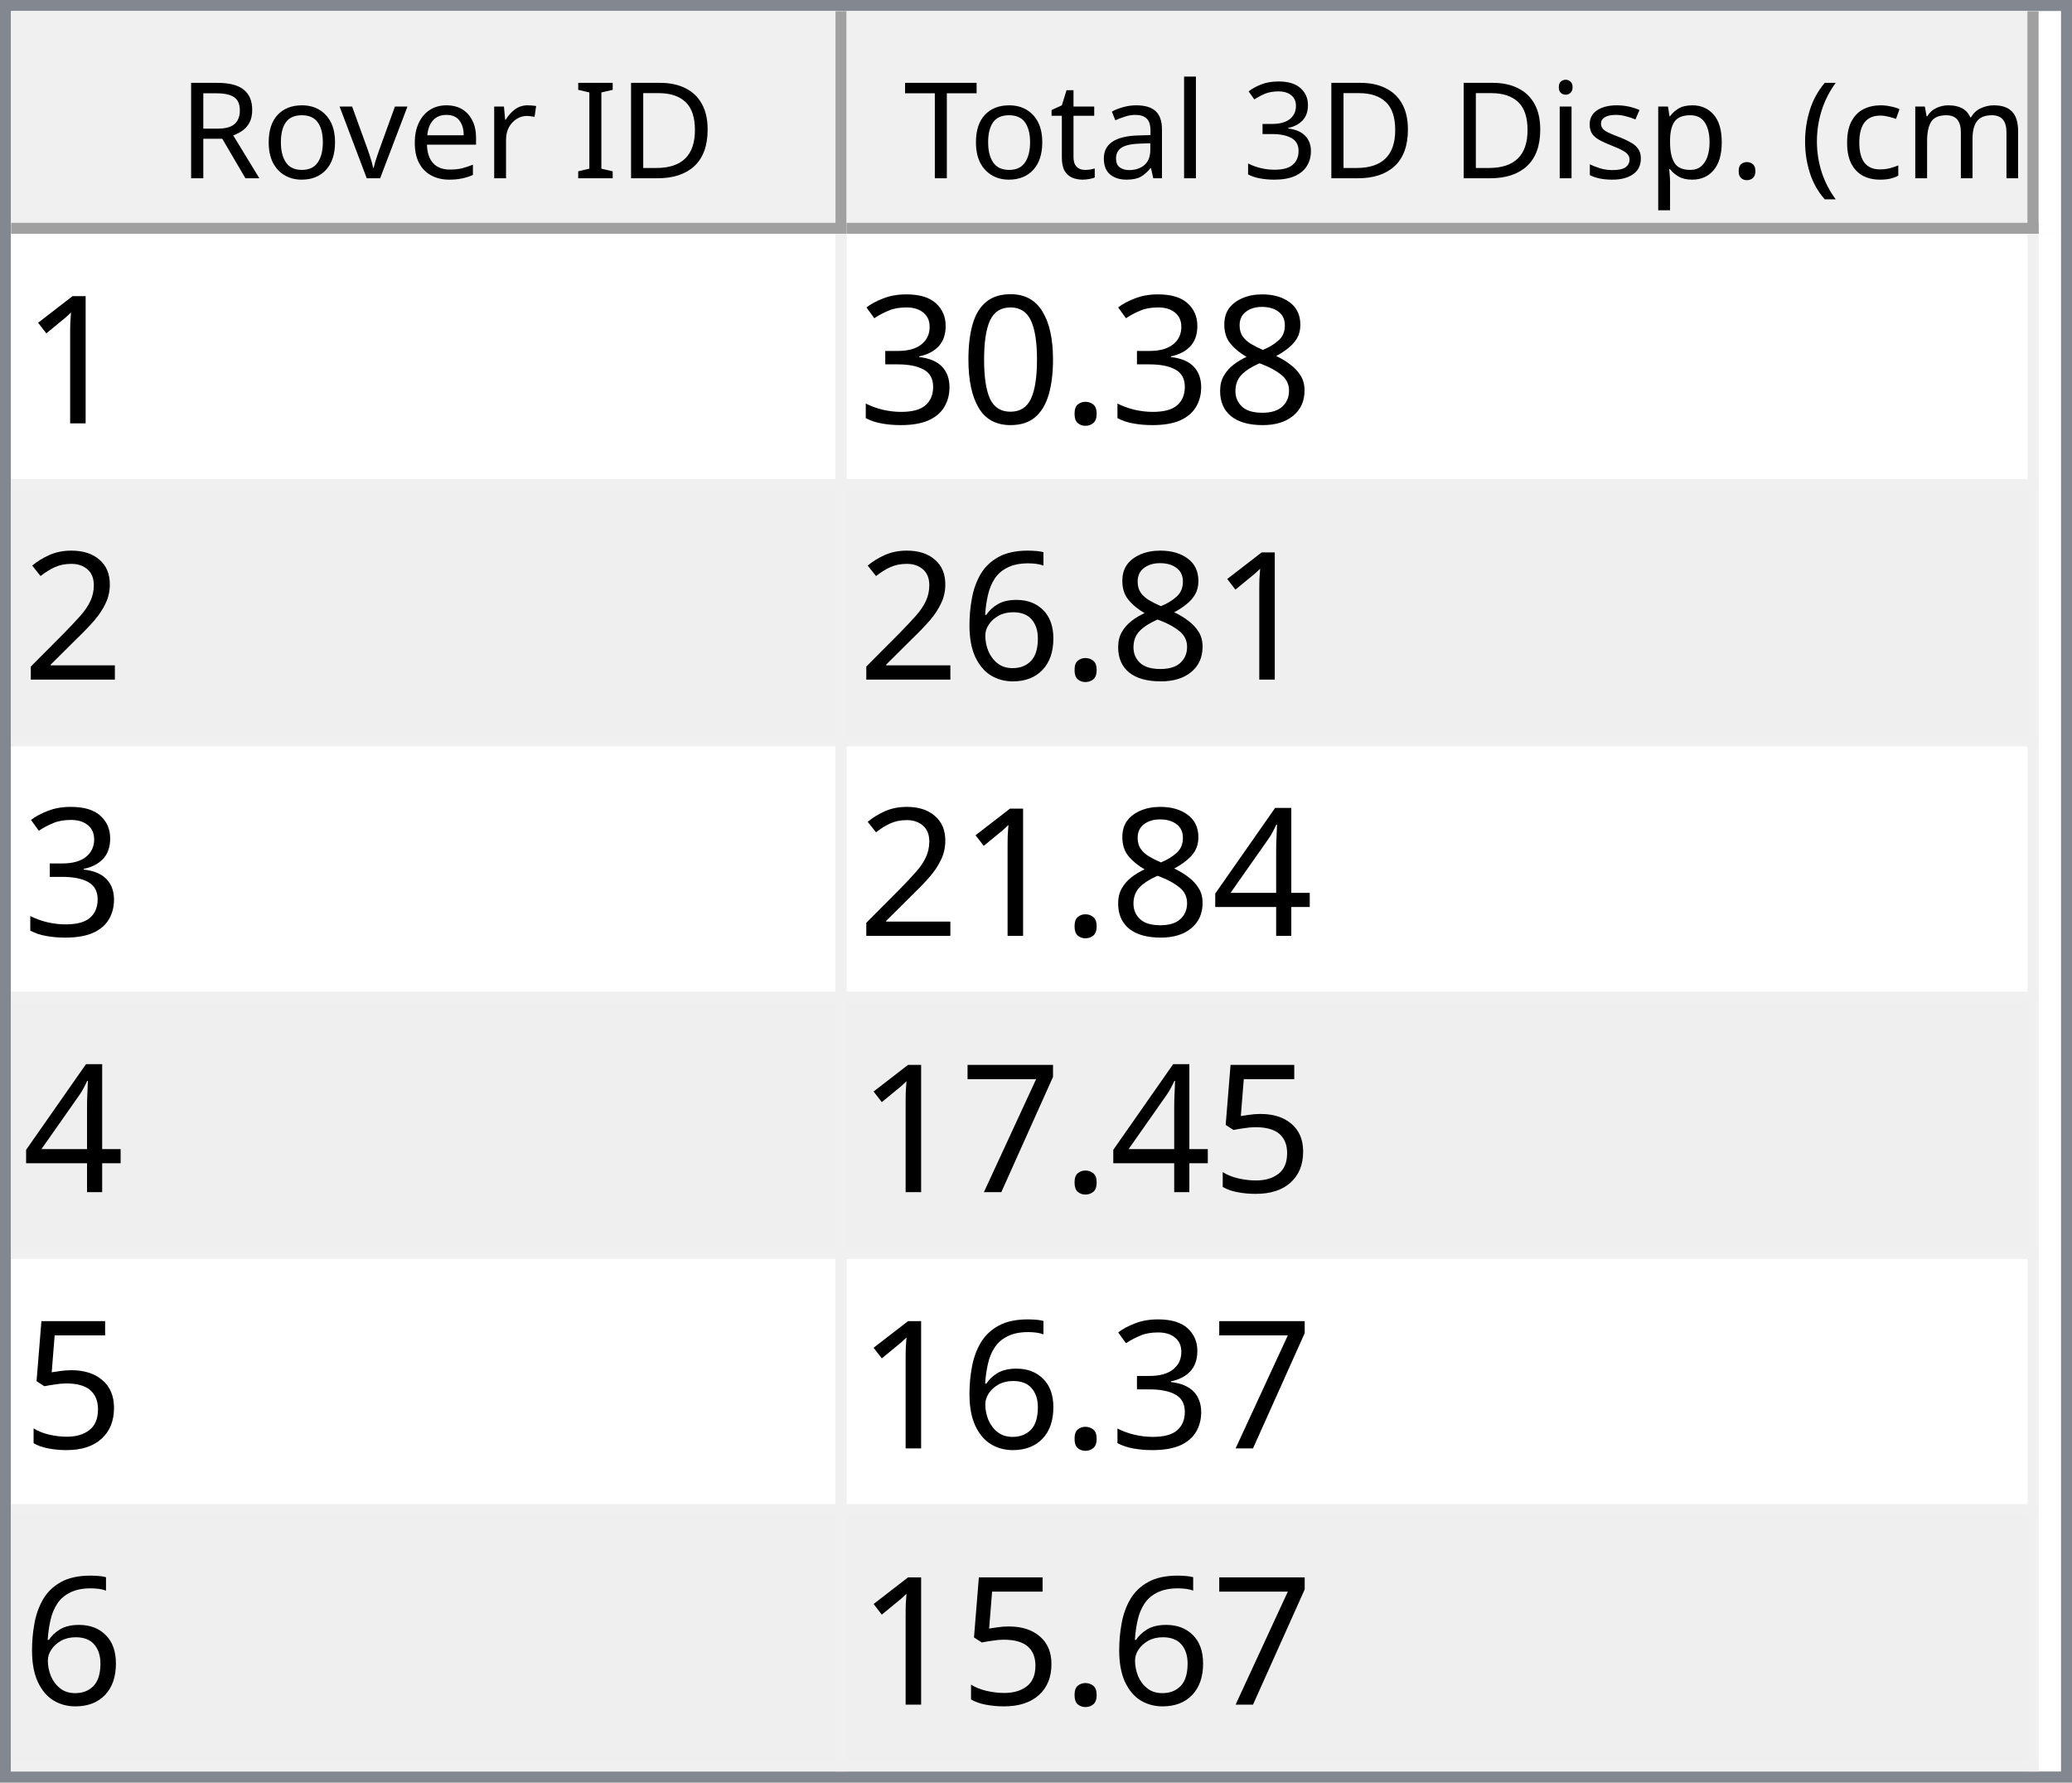
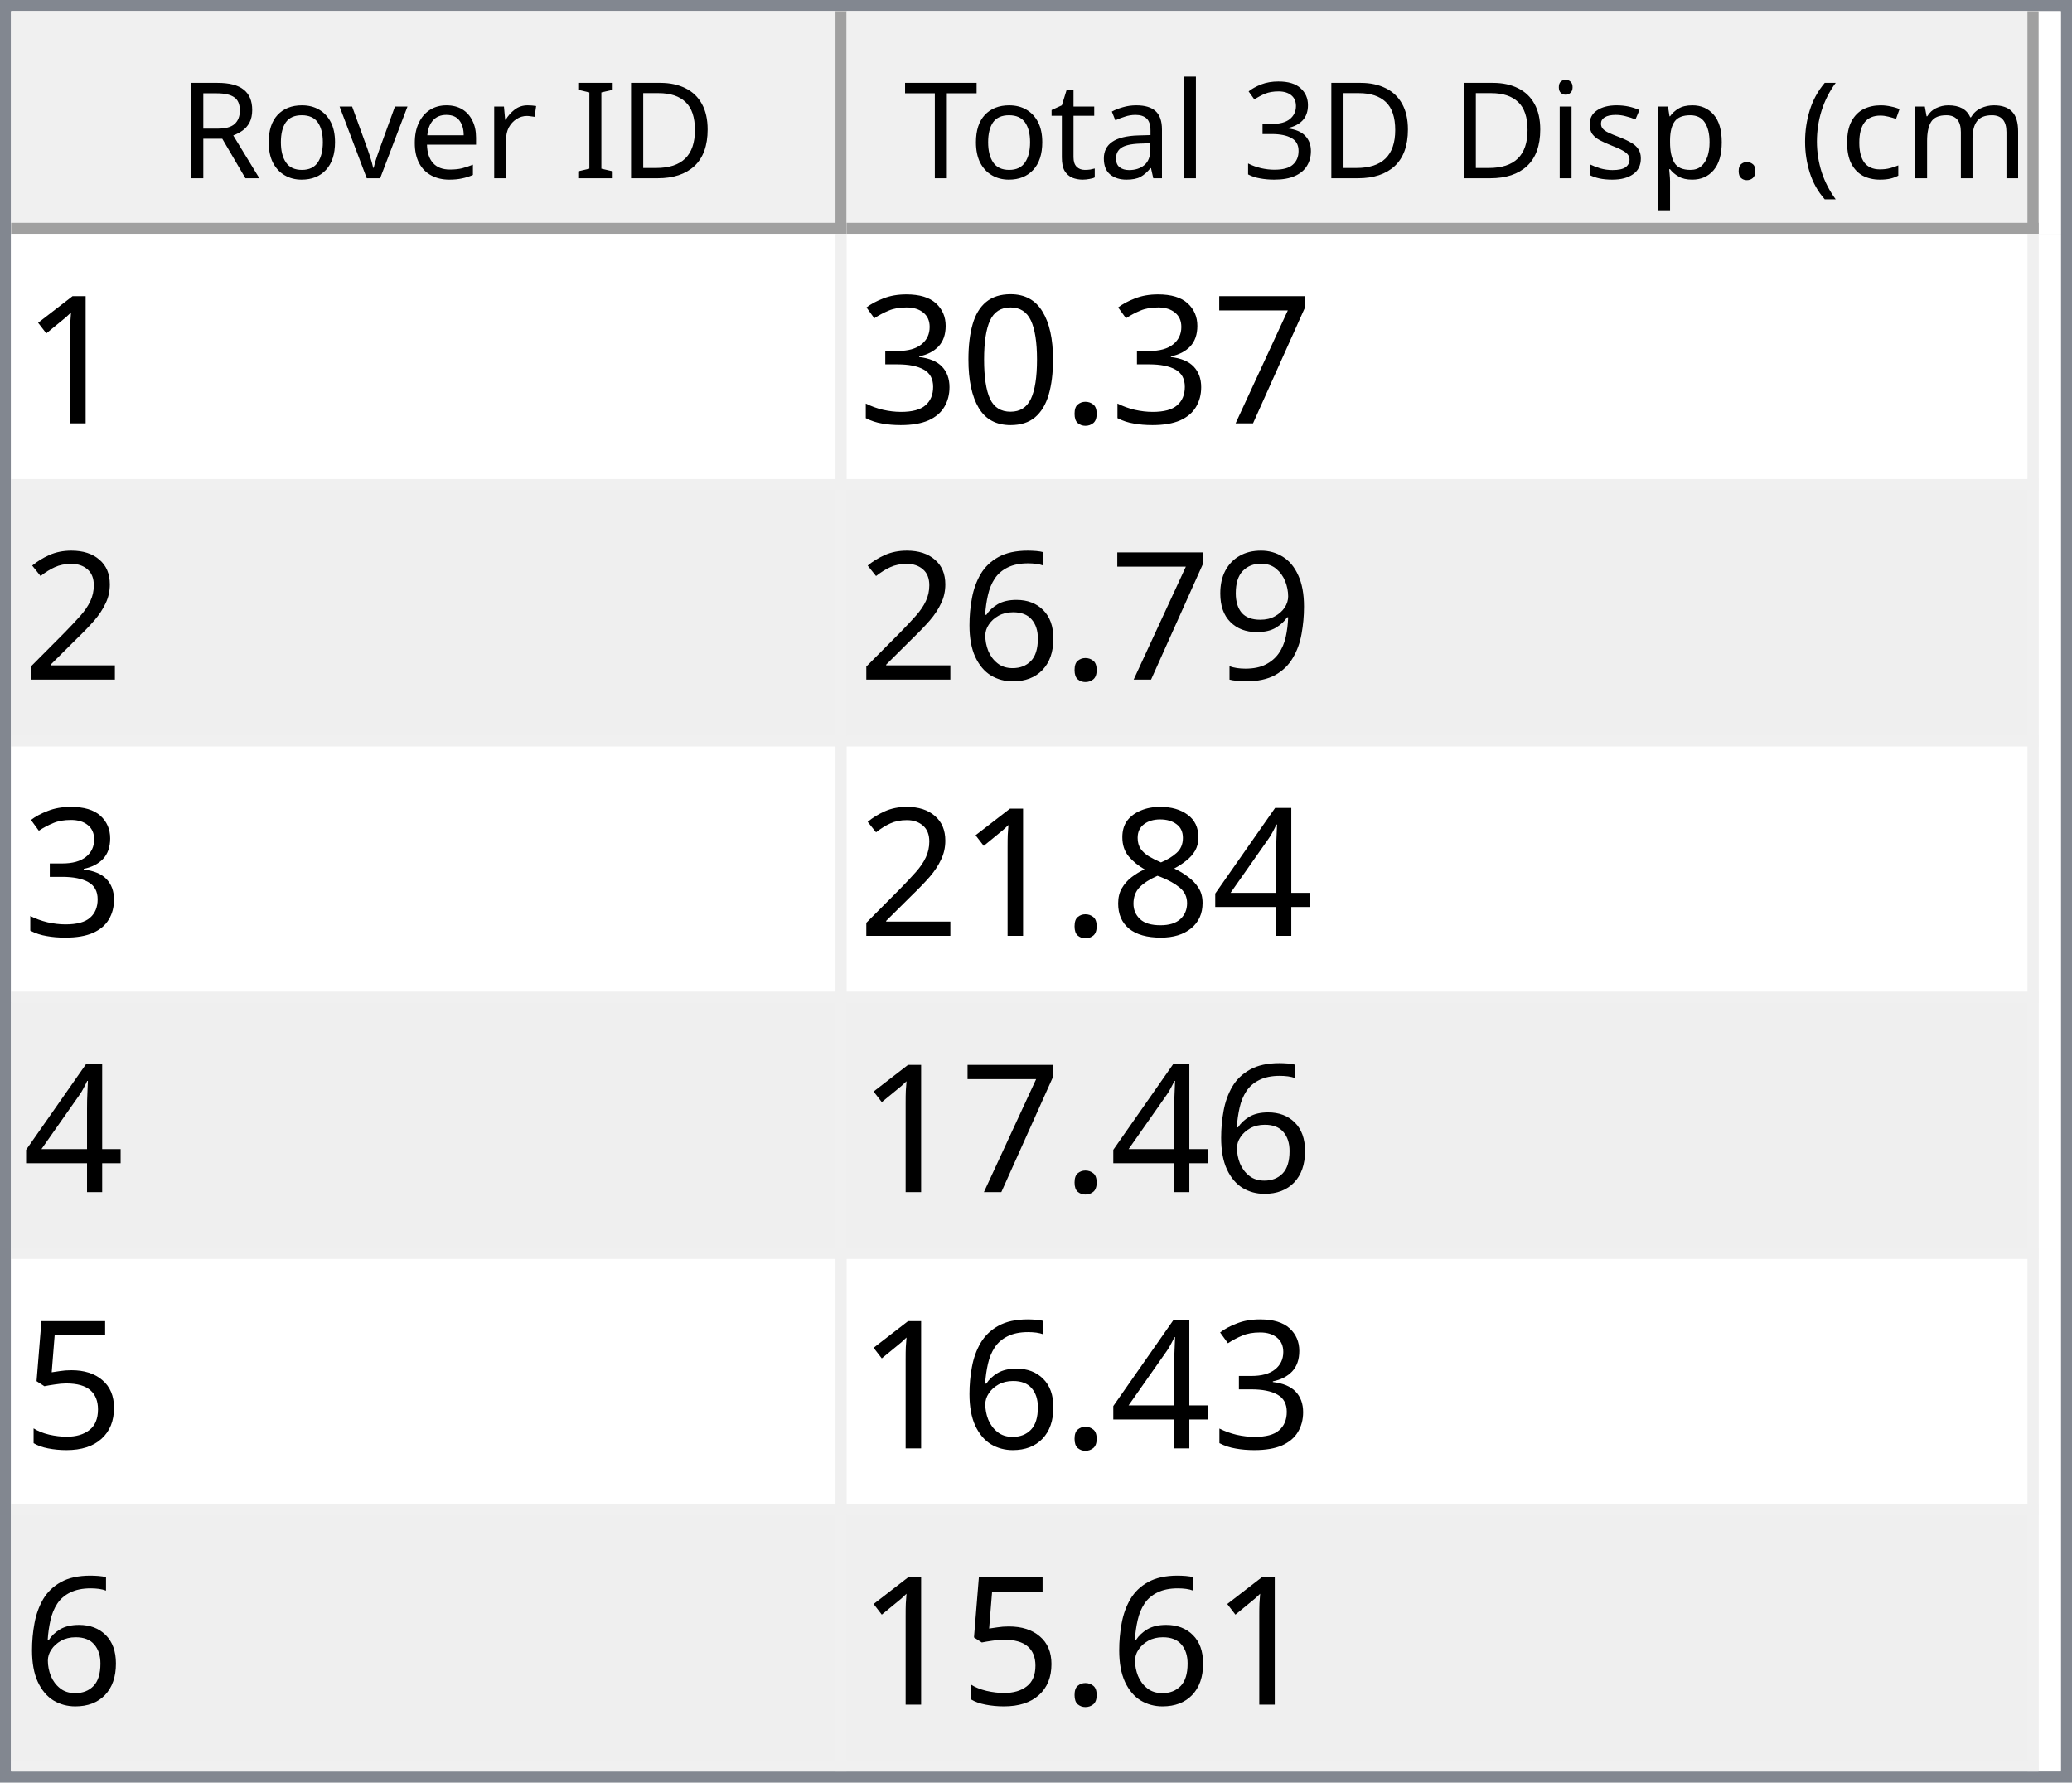
<svg xmlns="http://www.w3.org/2000/svg" style="fill-opacity:1; color-rendering:auto; color-interpolation:auto; text-rendering:auto; stroke:black; stroke-linecap:square; stroke-miterlimit:10; shape-rendering:auto; stroke-opacity:1; fill:black; stroke-dasharray:none; font-weight:normal; stroke-width:1; font-family:'Dialog'; font-style:normal; stroke-linejoin:miter; font-size:12px; stroke-dashoffset:0; image-rendering:auto;" width="186" height="160">
  <defs id="genericDefs" />
  <g>
    <defs id="defs1">
      <clipPath clipPathUnits="userSpaceOnUse" id="clipPath1">
        <path d="M0 0 L186 0 L186 160 L0 160 L0 0 Z" />
      </clipPath>
      <clipPath clipPathUnits="userSpaceOnUse" id="clipPath2">
        <path d="M0 0 L0 160 L186 160 L186 0 Z" />
      </clipPath>
      <clipPath clipPathUnits="userSpaceOnUse" id="clipPath3">
        <path d="M0 0 L0 20 L184 20 L184 0 Z" />
      </clipPath>
      <clipPath clipPathUnits="userSpaceOnUse" id="clipPath4">
        <path d="M0 0 L0 20 L75 20 L75 0 Z" />
      </clipPath>
      <clipPath clipPathUnits="userSpaceOnUse" id="clipPath5">
        <path d="M1 1 L1 19 L74 19 L74 1 Z" />
      </clipPath>
      <clipPath clipPathUnits="userSpaceOnUse" id="clipPath6">
        <path d="M0 0 L0 18 L73 18 L73 0 Z" />
      </clipPath>
      <clipPath clipPathUnits="userSpaceOnUse" id="clipPath7">
        <path d="M-0.5 -0.5 L-0.5 19.5 L74.5 19.5 L74.5 -0.5 Z" />
      </clipPath>
      <clipPath clipPathUnits="userSpaceOnUse" id="clipPath8">
        <path d="M0 0 L0 20 L107 20 L107 0 Z" />
      </clipPath>
      <clipPath clipPathUnits="userSpaceOnUse" id="clipPath9">
        <path d="M1 1 L1 19 L106 19 L106 1 Z" />
      </clipPath>
      <clipPath clipPathUnits="userSpaceOnUse" id="clipPath10">
        <path d="M0 0 L0 18 L105 18 L105 0 Z" />
      </clipPath>
      <clipPath clipPathUnits="userSpaceOnUse" id="clipPath11">
        <path d="M-0.5 -0.5 L-0.5 19.5 L106.5 19.5 L106.5 -0.5 Z" />
      </clipPath>
      <clipPath clipPathUnits="userSpaceOnUse" id="clipPath12">
        <path d="M0 0 L0 138 L184 138 L184 0 Z" />
      </clipPath>
      <clipPath clipPathUnits="userSpaceOnUse" id="clipPath13">
        <path d="M0 0 L0 138 L182 138 L182 0 Z" />
      </clipPath>
      <clipPath clipPathUnits="userSpaceOnUse" id="clipPath14">
        <path d="M-0.5 -0.5 L-0.5 137.5 L181.5 137.5 L181.5 -0.5 Z" />
      </clipPath>
      <clipPath clipPathUnits="userSpaceOnUse" id="clipPath15">
        <path d="M0 0 L0 22 L74 22 L74 0 Z" />
      </clipPath>
      <clipPath clipPathUnits="userSpaceOnUse" id="clipPath16">
        <path d="M0 0 L0 22 L106 22 L106 0 Z" />
      </clipPath>
      <font horiz-adv-x="64.551" id="font1">
        <font-face ascent="107.91" descent="25.098" units-per-em="100" style="font-style:normal; font-family:Segoe UI; font-weight:normal;" />
        <missing-glyph horiz-adv-x="64.551" d="M8.109 0 L8.109 68.266 L56.453 68.266 L56.453 0 L8.109 0 ZM15.328 7.234 L49.219 7.234 L49.219 61.031 L15.328 61.031 L15.328 7.234 Z" />
        <glyph unicode="D" horiz-adv-x="70.117" d="M9.188 0 L9.188 70.016 L28.516 70.016 Q65.531 70.016 65.531 35.891 Q65.531 19.672 55.25 9.836 Q44.969 0 27.734 0 L9.188 0 ZM17.391 62.594 L17.391 7.422 L27.828 7.422 Q41.609 7.422 49.273 14.797 Q56.938 22.172 56.938 35.688 Q56.938 62.594 28.328 62.594 L17.391 62.594 Z" />
        <glyph unicode="I" horiz-adv-x="26.611" d="M17.391 0 L9.188 0 L9.188 70.016 L17.391 70.016 L17.391 0 Z" />
        <glyph unicode=" " horiz-adv-x="27.393" d="" />
        <glyph unicode="r" horiz-adv-x="34.766" d="M34.188 41.891 Q32.078 43.5 28.125 43.5 Q23 43.5 19.555 38.672 Q16.109 33.844 16.109 25.484 L16.109 0 L8.109 0 L8.109 50 L16.109 50 L16.109 39.703 L16.312 39.703 Q18.016 44.969 21.531 47.922 Q25.047 50.875 29.391 50.875 Q32.516 50.875 34.188 50.203 L34.188 41.891 Z" />
        <glyph unicode="e" horiz-adv-x="52.295" d="M48.297 23 L12.984 23 Q13.188 14.656 17.484 10.109 Q21.781 5.562 29.297 5.562 Q37.75 5.562 44.828 11.141 L44.828 3.609 Q38.234 -1.172 27.391 -1.172 Q16.797 -1.172 10.742 5.641 Q4.688 12.453 4.688 24.812 Q4.688 36.469 11.305 43.82 Q17.922 51.172 27.734 51.172 Q37.547 51.172 42.922 44.828 Q48.297 38.484 48.297 27.203 L48.297 23 ZM40.094 29.781 Q40.047 36.719 36.75 40.578 Q33.453 44.438 27.594 44.438 Q21.922 44.438 17.969 40.383 Q14.016 36.328 13.094 29.781 L40.094 29.781 Z" />
        <glyph unicode="v" horiz-adv-x="47.9" d="M47.406 50 L27.484 0 L19.625 0 L0.688 50 L9.469 50 L22.172 13.672 Q23.578 9.672 23.922 6.688 L24.125 6.688 Q24.609 10.453 25.688 13.484 L38.969 50 L47.406 50 Z" />
        <glyph unicode="o" horiz-adv-x="58.594" d="M29 -1.172 Q17.922 -1.172 11.305 5.836 Q4.688 12.844 4.688 24.422 Q4.688 37.016 11.57 44.094 Q18.453 51.172 30.172 51.172 Q41.359 51.172 47.633 44.289 Q53.906 37.406 53.906 25.203 Q53.906 13.234 47.141 6.031 Q40.375 -1.172 29 -1.172 ZM29.594 44.438 Q21.875 44.438 17.383 39.188 Q12.891 33.938 12.891 24.703 Q12.891 15.828 17.43 10.695 Q21.969 5.562 29.594 5.562 Q37.359 5.562 41.531 10.594 Q45.703 15.625 45.703 24.906 Q45.703 34.281 41.531 39.359 Q37.359 44.438 29.594 44.438 Z" />
        <glyph unicode="R" horiz-adv-x="59.814" d="M59.375 0 L49.609 0 L37.891 19.625 Q36.281 22.359 34.766 24.289 Q33.25 26.219 31.664 27.438 Q30.078 28.656 28.25 29.219 Q26.422 29.781 24.125 29.781 L17.391 29.781 L17.391 0 L9.188 0 L9.188 70.016 L30.078 70.016 Q34.672 70.016 38.555 68.867 Q42.438 67.719 45.289 65.375 Q48.141 63.031 49.758 59.547 Q51.375 56.062 51.375 51.375 Q51.375 47.703 50.273 44.656 Q49.172 41.609 47.148 39.211 Q45.125 36.812 42.266 35.133 Q39.406 33.453 35.844 32.516 L35.844 32.328 Q37.594 31.547 38.891 30.547 Q40.188 29.547 41.359 28.18 Q42.531 26.812 43.68 25.078 Q44.828 23.344 46.234 21.047 L59.375 0 ZM17.391 62.594 L17.391 37.203 L28.516 37.203 Q31.594 37.203 34.203 38.133 Q36.812 39.062 38.719 40.797 Q40.625 42.531 41.703 45.047 Q42.781 47.562 42.781 50.688 Q42.781 56.297 39.141 59.445 Q35.5 62.594 28.609 62.594 L17.391 62.594 Z" />
        <glyph unicode=")" horiz-adv-x="30.176" d="M8.297 -15.922 L1.172 -15.922 Q16.406 2.344 16.406 26.812 Q16.406 51.469 1.078 70.016 L8.297 70.016 Q23.531 52.156 23.531 26.703 Q23.531 1.375 8.297 -15.922 Z" />
        <glyph unicode="m" horiz-adv-x="86.133" d="M79.109 0 L71.094 0 L71.094 28.719 Q71.094 37.016 68.531 40.727 Q65.969 44.438 59.906 44.438 Q54.781 44.438 51.195 39.75 Q47.609 35.062 47.609 28.516 L47.609 0 L39.594 0 L39.594 29.688 Q39.594 44.438 28.219 44.438 Q22.953 44.438 19.531 40.016 Q16.109 35.594 16.109 28.516 L16.109 0 L8.109 0 L8.109 50 L16.109 50 L16.109 42.094 L16.312 42.094 Q21.625 51.172 31.844 51.172 Q36.969 51.172 40.773 48.312 Q44.578 45.453 46 40.828 Q51.562 51.172 62.594 51.172 Q79.109 51.172 79.109 30.812 L79.109 0 Z" />
        <glyph unicode="c" horiz-adv-x="46.191" d="M42.188 2.297 Q36.422 -1.172 28.516 -1.172 Q17.828 -1.172 11.258 5.789 Q4.688 12.75 4.688 23.828 Q4.688 36.188 11.766 43.68 Q18.844 51.172 30.672 51.172 Q37.25 51.172 42.281 48.734 L42.281 40.531 Q36.719 44.438 30.375 44.438 Q22.703 44.438 17.797 38.945 Q12.891 33.453 12.891 24.516 Q12.891 15.719 17.508 10.641 Q22.125 5.562 29.891 5.562 Q36.422 5.562 42.188 9.906 L42.188 2.297 Z" />
        <glyph unicode="(" horiz-adv-x="30.176" d="M29.109 -15.922 L21.969 -15.922 Q6.844 1.375 6.844 26.703 Q6.844 52.156 21.969 70.016 L29.203 70.016 Q13.875 51.469 13.875 26.812 Q13.875 2.344 29.109 -15.922 Z" />
        <glyph unicode="." horiz-adv-x="21.68" d="M10.891 -1.078 Q8.641 -1.078 7.055 0.539 Q5.469 2.156 5.469 4.391 Q5.469 6.641 7.055 8.273 Q8.641 9.906 10.891 9.906 Q13.188 9.906 14.797 8.273 Q16.406 6.641 16.406 4.391 Q16.406 2.156 14.797 0.539 Q13.188 -1.078 10.891 -1.078 Z" />
        <glyph unicode="p" horiz-adv-x="58.789" d="M16.312 7.234 L16.109 7.234 L16.109 -23 L8.109 -23 L8.109 50 L16.109 50 L16.109 41.219 L16.312 41.219 Q22.219 51.172 33.594 51.172 Q43.266 51.172 48.688 44.461 Q54.109 37.75 54.109 26.469 Q54.109 13.922 48 6.375 Q41.891 -1.172 31.297 -1.172 Q21.578 -1.172 16.312 7.234 ZM16.109 27.391 L16.109 20.406 Q16.109 14.203 20.141 9.883 Q24.172 5.562 30.375 5.562 Q37.641 5.562 41.773 11.133 Q45.906 16.703 45.906 26.609 Q45.906 34.969 42.047 39.703 Q38.188 44.438 31.594 44.438 Q24.609 44.438 20.359 39.578 Q16.109 34.719 16.109 27.391 Z" />
        <glyph unicode="s" horiz-adv-x="42.432" d="M5.078 1.812 L5.078 10.406 Q11.625 5.562 19.484 5.562 Q30.031 5.562 30.031 12.594 Q30.031 14.594 29.125 15.992 Q28.219 17.391 26.68 18.461 Q25.141 19.531 23.07 20.383 Q21 21.234 18.609 22.172 Q15.281 23.484 12.766 24.828 Q10.25 26.172 8.57 27.859 Q6.891 29.547 6.031 31.695 Q5.172 33.844 5.172 36.719 Q5.172 40.234 6.789 42.945 Q8.406 45.656 11.086 47.484 Q13.766 49.312 17.211 50.242 Q20.656 51.172 24.312 51.172 Q30.812 51.172 35.938 48.922 L35.938 40.828 Q30.422 44.438 23.25 44.438 Q21 44.438 19.195 43.922 Q17.391 43.406 16.094 42.477 Q14.797 41.547 14.086 40.258 Q13.375 38.969 13.375 37.406 Q13.375 35.453 14.086 34.133 Q14.797 32.812 16.164 31.789 Q17.531 30.766 19.484 29.938 Q21.438 29.109 23.922 28.125 Q27.25 26.859 29.883 25.516 Q32.516 24.172 34.375 22.484 Q36.234 20.797 37.234 18.602 Q38.234 16.406 38.234 13.375 Q38.234 9.672 36.602 6.938 Q34.969 4.203 32.234 2.398 Q29.5 0.594 25.93 -0.289 Q22.359 -1.172 18.453 -1.172 Q10.75 -1.172 5.078 1.812 Z" />
        <glyph unicode="i" horiz-adv-x="24.219" d="M12.203 62.703 Q10.062 62.703 8.547 64.164 Q7.031 65.625 7.031 67.875 Q7.031 70.125 8.547 71.609 Q10.062 73.094 12.203 73.094 Q14.406 73.094 15.945 71.609 Q17.484 70.125 17.484 67.875 Q17.484 65.719 15.945 64.211 Q14.406 62.703 12.203 62.703 ZM16.109 0 L8.109 0 L8.109 50 L16.109 50 L16.109 0 Z" />
        <glyph unicode="3" horiz-adv-x="53.906" d="M46.531 19.828 Q46.531 15.094 44.75 11.211 Q42.969 7.328 39.719 4.57 Q36.469 1.812 31.93 0.297 Q27.391 -1.219 21.922 -1.219 Q11.922 -1.219 6 2.594 L6 11.188 Q13.094 5.609 22.219 5.609 Q25.875 5.609 28.828 6.539 Q31.781 7.469 33.906 9.227 Q36.031 10.984 37.18 13.477 Q38.328 15.969 38.328 19.094 Q38.328 32.812 18.797 32.812 L12.984 32.812 L12.984 39.594 L18.5 39.594 Q35.797 39.594 35.797 52.484 Q35.797 64.406 22.609 64.406 Q15.188 64.406 8.688 59.422 L8.688 67.188 Q15.375 71.188 24.609 71.188 Q29 71.188 32.57 69.969 Q36.141 68.75 38.68 66.555 Q41.219 64.359 42.609 61.281 Q44 58.203 44 54.5 Q44 40.672 30.031 36.719 L30.031 36.531 Q33.594 36.141 36.625 34.797 Q39.656 33.453 41.852 31.305 Q44.047 29.156 45.289 26.25 Q46.531 23.344 46.531 19.828 Z" />
        <glyph unicode="l" horiz-adv-x="24.219" d="M16.109 0 L8.109 0 L8.109 74.031 L16.109 74.031 L16.109 0 Z" />
        <glyph unicode="a" horiz-adv-x="50.879" d="M43.891 0 L35.891 0 L35.891 7.812 L35.688 7.812 Q30.469 -1.172 20.312 -1.172 Q12.844 -1.172 8.617 2.781 Q4.391 6.734 4.391 13.281 Q4.391 27.297 20.906 29.594 L35.891 31.688 Q35.891 44.438 25.594 44.438 Q16.547 44.438 9.281 38.281 L9.281 46.484 Q16.656 51.172 26.266 51.172 Q43.891 51.172 43.891 32.516 L43.891 0 ZM35.891 25.297 L23.828 23.641 Q18.266 22.859 15.43 20.875 Q12.594 18.891 12.594 13.875 Q12.594 10.203 15.211 7.883 Q17.828 5.562 22.172 5.562 Q28.125 5.562 32.008 9.742 Q35.891 13.922 35.891 20.312 L35.891 25.297 Z" />
        <glyph unicode="t" horiz-adv-x="33.887" d="M31.297 0.484 Q28.469 -1.078 23.828 -1.078 Q10.688 -1.078 10.688 13.578 L10.688 43.172 L2.094 43.172 L2.094 50 L10.688 50 L10.688 62.203 L18.703 64.797 L18.703 50 L31.297 50 L31.297 43.172 L18.703 43.172 L18.703 14.984 Q18.703 9.969 20.414 7.82 Q22.125 5.672 26.078 5.672 Q29.109 5.672 31.297 7.328 L31.297 0.484 Z" />
        <glyph unicode="T" horiz-adv-x="52.393" d="M50.594 62.594 L30.375 62.594 L30.375 0 L22.172 0 L22.172 62.594 L2 62.594 L2 70.016 L50.594 70.016 L50.594 62.594 Z" />
      </font>
      <font horiz-adv-x="75.0" id="font2">
        <font-face ascent="100.537" descent="21.973" units-per-em="100" style="font-style:normal; font-family:sans-serif; font-weight:normal;" />
        <missing-glyph horiz-adv-x="75.0" d="M12.5 0 L12.5 62.5 L62.5 62.5 L62.5 0 L12.5 0 ZM14.062 1.562 L60.938 1.562 L60.938 60.938 L14.062 60.938 L14.062 1.562 Z" />
        <glyph unicode="1" horiz-adv-x="55.615" d="M37.25 0 L28.469 0 L28.469 56 Q25.297 52.984 20.141 49.953 Q14.984 46.922 10.891 45.406 L10.891 53.906 Q18.266 57.375 23.781 62.305 Q29.297 67.234 31.594 71.875 L37.25 71.875 L37.25 0 Z" />
-         <glyph unicode="8" horiz-adv-x="55.615" d="M17.672 38.812 Q12.203 40.828 9.57 44.539 Q6.938 48.25 6.938 53.422 Q6.938 61.234 12.555 66.555 Q18.172 71.875 27.484 71.875 Q36.859 71.875 42.578 66.43 Q48.297 60.984 48.297 53.172 Q48.297 48.188 45.68 44.508 Q43.062 40.828 37.75 38.812 Q44.344 36.672 47.781 31.883 Q51.219 27.094 51.219 20.453 Q51.219 11.281 44.727 5.031 Q38.234 -1.219 27.641 -1.219 Q17.047 -1.219 10.547 5.055 Q4.047 11.328 4.047 20.703 Q4.047 27.688 7.594 32.398 Q11.141 37.109 17.672 38.812 ZM15.922 53.719 Q15.922 48.641 19.195 45.414 Q22.469 42.188 27.688 42.188 Q32.766 42.188 36.016 45.383 Q39.266 48.578 39.266 53.219 Q39.266 58.062 35.914 61.359 Q32.562 64.656 27.594 64.656 Q22.562 64.656 19.242 61.43 Q15.922 58.203 15.922 53.719 ZM13.094 20.656 Q13.094 16.891 14.875 13.375 Q16.656 9.859 20.172 7.93 Q23.688 6 27.734 6 Q34.031 6 38.133 10.055 Q42.234 14.109 42.234 20.359 Q42.234 26.703 38.016 30.859 Q33.797 35.016 27.438 35.016 Q21.234 35.016 17.164 30.914 Q13.094 26.812 13.094 20.656 Z" />
+         <glyph unicode="7" horiz-adv-x="55.615" d="M4.734 62.203 L4.734 70.656 L51.078 70.656 L51.078 63.812 Q44.234 56.547 37.523 44.484 Q30.812 32.422 27.156 19.672 Q24.516 10.688 23.781 0 L14.75 0 Q14.891 8.453 18.062 20.414 Q21.234 32.375 27.172 43.484 Q33.109 54.594 39.797 62.203 L4.734 62.203 Z" />
        <glyph unicode="." horiz-adv-x="27.783" d="M9.078 0 L9.078 10.016 L19.094 10.016 L19.094 0 L9.078 0 Z" />
        <glyph unicode="0" horiz-adv-x="55.615" d="M4.156 35.297 Q4.156 48 6.766 55.742 Q9.375 63.484 14.523 67.68 Q19.672 71.875 27.484 71.875 Q33.25 71.875 37.594 69.555 Q41.938 67.234 44.773 62.867 Q47.609 58.5 49.219 52.227 Q50.828 45.953 50.828 35.297 Q50.828 22.703 48.242 14.969 Q45.656 7.234 40.508 3.008 Q35.359 -1.219 27.484 -1.219 Q17.141 -1.219 11.234 6.203 Q4.156 15.141 4.156 35.297 ZM13.188 35.297 Q13.188 17.672 17.312 11.836 Q21.438 6 27.484 6 Q33.547 6 37.672 11.859 Q41.797 17.719 41.797 35.297 Q41.797 52.984 37.672 58.789 Q33.547 64.594 27.391 64.594 Q21.344 64.594 17.719 59.469 Q13.188 52.938 13.188 35.297 Z" />
        <glyph unicode="3" horiz-adv-x="55.615" d="M4.203 18.891 L12.984 20.062 Q14.5 12.594 18.141 9.297 Q21.781 6 27 6 Q33.203 6 37.477 10.297 Q41.75 14.594 41.75 20.953 Q41.75 27 37.797 30.93 Q33.844 34.859 27.734 34.859 Q25.25 34.859 21.531 33.891 L22.516 41.609 Q23.391 41.5 23.922 41.5 Q29.547 41.5 34.039 44.43 Q38.531 47.359 38.531 53.469 Q38.531 58.297 35.258 61.477 Q31.984 64.656 26.812 64.656 Q21.688 64.656 18.266 61.43 Q14.844 58.203 13.875 51.766 L5.078 53.328 Q6.688 62.156 12.398 67.016 Q18.109 71.875 26.609 71.875 Q32.469 71.875 37.398 69.359 Q42.328 66.844 44.945 62.5 Q47.562 58.156 47.562 53.266 Q47.562 48.641 45.07 44.828 Q42.578 41.016 37.703 38.766 Q44.047 37.312 47.562 32.695 Q51.078 28.078 51.078 21.141 Q51.078 11.766 44.242 5.25 Q37.406 -1.266 26.953 -1.266 Q17.531 -1.266 11.305 4.352 Q5.078 9.969 4.203 18.891 Z" />
        <glyph unicode="2" horiz-adv-x="55.615" d="M50.344 8.453 L50.344 0 L3.031 0 Q2.938 3.172 4.047 6.109 Q5.859 10.938 9.836 15.625 Q13.812 20.312 21.344 26.469 Q33.016 36.031 37.117 41.625 Q41.219 47.219 41.219 52.203 Q41.219 57.422 37.477 61.008 Q33.734 64.594 27.734 64.594 Q21.391 64.594 17.578 60.789 Q13.766 56.984 13.719 50.25 L4.688 51.172 Q5.609 61.281 11.664 66.578 Q17.719 71.875 27.938 71.875 Q38.234 71.875 44.242 66.164 Q50.25 60.453 50.25 52 Q50.25 47.703 48.492 43.555 Q46.734 39.406 42.656 34.812 Q38.578 30.219 29.109 22.219 Q21.188 15.578 18.945 13.211 Q16.703 10.844 15.234 8.453 L50.344 8.453 Z" />
+         <glyph unicode="9" horiz-adv-x="55.615" d="M5.469 16.547 L13.922 17.328 Q14.984 11.375 18.016 8.688 Q21.047 6 25.781 6 Q29.828 6 32.883 7.859 Q35.938 9.719 37.891 12.82 Q39.844 15.922 41.164 21.195 Q42.484 26.469 42.484 31.938 Q42.484 32.516 42.438 33.688 Q39.797 29.5 35.234 26.883 Q30.672 24.266 25.344 24.266 Q16.453 24.266 10.305 30.711 Q4.156 37.156 4.156 47.703 Q4.156 58.594 10.578 65.234 Q17 71.875 26.656 71.875 Q33.641 71.875 39.43 68.117 Q45.219 64.359 48.219 57.398 Q51.219 50.438 51.219 37.25 Q51.219 23.531 48.242 15.406 Q45.266 7.281 39.383 3.031 Q33.5 -1.219 25.594 -1.219 Q17.188 -1.219 11.867 3.445 Q6.547 8.109 5.469 16.547 ZM41.453 48.141 Q41.453 55.719 37.43 60.156 Q33.406 64.594 27.734 64.594 Q21.875 64.594 17.531 59.812 Q13.188 55.031 13.188 47.406 Q13.188 40.578 17.312 36.305 Q21.438 32.031 27.484 32.031 Q33.594 32.031 37.523 36.305 Q41.453 40.578 41.453 48.141 Z" />
        <glyph unicode="6" horiz-adv-x="55.615" d="M49.75 54.047 L41.016 53.375 Q39.844 58.547 37.703 60.891 Q34.125 64.656 28.906 64.656 Q24.703 64.656 21.531 62.312 Q17.391 59.281 14.992 53.469 Q12.594 47.656 12.5 36.922 Q15.672 41.75 20.266 44.094 Q24.859 46.438 29.891 46.438 Q38.672 46.438 44.852 39.969 Q51.031 33.5 51.031 23.25 Q51.031 16.5 48.125 10.719 Q45.219 4.938 40.141 1.859 Q35.062 -1.219 28.609 -1.219 Q17.625 -1.219 10.695 6.859 Q3.766 14.938 3.766 33.5 Q3.766 54.25 11.422 63.672 Q18.109 71.875 29.438 71.875 Q37.891 71.875 43.289 67.141 Q48.688 62.406 49.75 54.047 ZM13.875 23.188 Q13.875 18.656 15.797 14.508 Q17.719 10.359 21.188 8.18 Q24.656 6 28.469 6 Q34.031 6 38.039 10.492 Q42.047 14.984 42.047 22.703 Q42.047 30.125 38.086 34.398 Q34.125 38.672 28.125 38.672 Q22.172 38.672 18.023 34.398 Q13.875 30.125 13.875 23.188 Z" />
        <glyph unicode="4" horiz-adv-x="55.615" d="M32.328 0 L32.328 17.141 L1.266 17.141 L1.266 25.203 L33.938 71.578 L41.109 71.578 L41.109 25.203 L50.781 25.203 L50.781 17.141 L41.109 17.141 L41.109 0 L32.328 0 ZM32.328 25.203 L32.328 57.469 L9.906 25.203 L32.328 25.203 Z" />
+         <glyph unicode="8" horiz-adv-x="55.615" d="M17.672 38.812 Q12.203 40.828 9.57 44.539 Q6.938 48.25 6.938 53.422 Q6.938 61.234 12.555 66.555 Q18.172 71.875 27.484 71.875 Q36.859 71.875 42.578 66.43 Q48.297 60.984 48.297 53.172 Q48.297 48.188 45.68 44.508 Q43.062 40.828 37.75 38.812 Q44.344 36.672 47.781 31.883 Q51.219 27.094 51.219 20.453 Q51.219 11.281 44.727 5.031 Q38.234 -1.219 27.641 -1.219 Q17.047 -1.219 10.547 5.055 Q4.047 11.328 4.047 20.703 Q4.047 27.688 7.594 32.398 Q11.141 37.109 17.672 38.812 ZM15.922 53.719 Q15.922 48.641 19.195 45.414 Q22.469 42.188 27.688 42.188 Q32.766 42.188 36.016 45.383 Q39.266 48.578 39.266 53.219 Q39.266 58.062 35.914 61.359 Q32.562 64.656 27.594 64.656 Q22.562 64.656 19.242 61.43 Q15.922 58.203 15.922 53.719 ZM13.094 20.656 Q13.094 16.891 14.875 13.375 Q16.656 9.859 20.172 7.93 Q23.688 6 27.734 6 Q34.031 6 38.133 10.055 Q42.234 14.109 42.234 20.359 Q42.234 26.703 38.016 30.859 Q33.797 35.016 27.438 35.016 Q21.234 35.016 17.164 30.914 Q13.094 26.812 13.094 20.656 Z" />
        <glyph unicode="5" horiz-adv-x="55.615" d="M4.156 18.75 L13.375 19.531 Q14.406 12.797 18.141 9.398 Q21.875 6 27.156 6 Q33.5 6 37.891 10.789 Q42.281 15.578 42.281 23.484 Q42.281 31 38.062 35.352 Q33.844 39.703 27 39.703 Q22.75 39.703 19.336 37.773 Q15.922 35.844 13.969 32.766 L5.719 33.844 L12.641 70.609 L48.25 70.609 L48.25 62.203 L19.672 62.203 L15.828 42.969 Q22.266 47.469 29.344 47.469 Q38.719 47.469 45.164 40.969 Q51.609 34.469 51.609 24.266 Q51.609 14.547 45.953 7.469 Q39.062 -1.219 27.156 -1.219 Q17.391 -1.219 11.211 4.25 Q5.031 9.719 4.156 18.75 Z" />
-         <glyph unicode="7" horiz-adv-x="55.615" d="M4.734 62.203 L4.734 70.656 L51.078 70.656 L51.078 63.812 Q44.234 56.547 37.523 44.484 Q30.812 32.422 27.156 19.672 Q24.516 10.688 23.781 0 L14.75 0 Q14.891 8.453 18.062 20.414 Q21.234 32.375 27.172 43.484 Q33.109 54.594 39.797 62.203 L4.734 62.203 Z" />
      </font>
    </defs>
    <g style="fill:white; stroke:white;">
      <rect x="0" y="0" width="186" style="clip-path:url(#clipPath1); stroke:none;" height="160" />
    </g>
    <g style="fill:white; text-rendering:optimizeSpeed; color-rendering:optimizeSpeed; image-rendering:optimizeSpeed; shape-rendering:crispEdges; stroke:white; color-interpolation:sRGB;">
      <rect x="0" width="186" height="160" y="0" style="stroke:none;" />
      <path style="stroke:none;" d="M0 160 L186 160 L186 0 L0 0 Z" />
    </g>
    <g style="fill:rgb(240,240,240); font-family:'Segoe UI'; stroke:rgb(240,240,240);">
      <rect x="0" y="0" width="186" style="clip-path:url(#clipPath2); stroke:none;" height="160" />
    </g>
    <g style="fill:rgb(130,135,144); font-family:'Segoe UI'; stroke:rgb(130,135,144);">
      <path d="M0 0 L186 0 L186 160 L0 160 L0 0 ZM1 1 L185 1 L185 159 L1 159 L1 1 Z" style="fill-rule:evenodd; clip-path:url(#clipPath2); stroke:none;" />
    </g>
    <g style="fill:white; font-family:'Segoe UI'; stroke:white;" transform="translate(1,1)">
      <rect x="0" y="0" width="184" style="clip-path:url(#clipPath3); stroke:none;" height="20" />
    </g>
    <g style="fill:rgb(240,240,240); font-family:'Segoe UI'; stroke:rgb(240,240,240);" transform="translate(1,1)">
      <rect x="0" y="0" width="75" style="clip-path:url(#clipPath4); stroke:none;" height="20" />
    </g>
    <g style="font-family:'Segoe UI';" transform="translate(2,2)">
      <text x="14" xml:space="preserve" y="14" style="clip-path:url(#clipPath6); stroke:none;">Rover ID</text>
    </g>
    <g style="fill:rgb(160,160,160); font-family:'Segoe UI'; stroke:rgb(160,160,160); stroke-linejoin:bevel;" transform="translate(1.5,1.5)">
      <line x1="74" x2="74" y1="0" style="fill:none; clip-path:url(#clipPath7);" y2="19" />
    </g>
    <g style="fill:rgb(160,160,160); font-family:'Segoe UI'; stroke:rgb(160,160,160); stroke-linejoin:bevel;" transform="matrix(1,0,0,1,1,1) translate(0.5,0.5)">
      <line x1="0" x2="74" y1="19" style="fill:none; clip-path:url(#clipPath7);" y2="19" />
    </g>
    <g style="fill:rgb(240,240,240); font-family:'Segoe UI'; stroke:rgb(240,240,240);" transform="translate(76,1)">
      <rect x="0" y="0" width="107" style="clip-path:url(#clipPath8); stroke:none;" height="20" />
    </g>
    <g style="font-family:'Segoe UI';" transform="translate(77,2)">
      <text x="1" xml:space="preserve" y="14" style="clip-path:url(#clipPath10); stroke:none;"> Total 3D Disp. (cm)</text>
    </g>
    <g style="fill:rgb(160,160,160); font-family:'Segoe UI'; stroke:rgb(160,160,160); stroke-linejoin:bevel;" transform="translate(76.5,1.5)">
      <line x1="106" x2="106" y1="0" style="fill:none; clip-path:url(#clipPath11);" y2="19" />
    </g>
    <g style="fill:rgb(160,160,160); font-family:'Segoe UI'; stroke:rgb(160,160,160); stroke-linejoin:bevel;" transform="matrix(1,0,0,1,76,1) translate(0.5,0.5)">
      <line x1="0" x2="106" y1="19" style="fill:none; clip-path:url(#clipPath11);" y2="19" />
    </g>
    <g style="fill:white; font-family:'Segoe UI'; stroke:white;" transform="translate(1,21)">
      <rect x="0" y="0" width="184" style="clip-path:url(#clipPath12); stroke:none;" height="138" />
    </g>
    <g style="fill:rgb(240,240,240); font-size:16px; font-family:sans-serif; stroke:rgb(240,240,240);" transform="translate(1,21)">
      <rect x="0" y="0" width="182" style="clip-path:url(#clipPath13); stroke:none;" height="138" />
      <line transform="translate(0.5,0.5)" x1="0" x2="181" y1="22" style="clip-path:url(#clipPath14); fill:none; stroke-linejoin:bevel;" y2="22" />
    </g>
    <g transform="matrix(1,0,0,1,1,21) translate(0.5,0.5)" style="fill:rgb(240,240,240); font-size:16px; font-family:sans-serif; stroke:rgb(240,240,240); stroke-linejoin:bevel;">
      <line x1="0" x2="181" y1="45" style="fill:none; clip-path:url(#clipPath14);" y2="45" />
    </g>
    <g transform="matrix(1,0,0,1,1,21) translate(0.5,0.5)" style="fill:rgb(240,240,240); font-size:16px; font-family:sans-serif; stroke:rgb(240,240,240); stroke-linejoin:bevel;">
      <line x1="0" x2="181" y1="68" style="fill:none; clip-path:url(#clipPath14);" y2="68" />
    </g>
    <g transform="matrix(1,0,0,1,1,21) translate(0.5,0.5)" style="fill:rgb(240,240,240); font-size:16px; font-family:sans-serif; stroke:rgb(240,240,240); stroke-linejoin:bevel;">
      <line x1="0" x2="181" y1="91" style="fill:none; clip-path:url(#clipPath14);" y2="91" />
    </g>
    <g transform="matrix(1,0,0,1,1,21) translate(0.5,0.5)" style="fill:rgb(240,240,240); font-size:16px; font-family:sans-serif; stroke:rgb(240,240,240); stroke-linejoin:bevel;">
      <line x1="0" x2="181" y1="114" style="fill:none; clip-path:url(#clipPath14);" y2="114" />
    </g>
    <g transform="matrix(1,0,0,1,1,21) translate(0.5,0.5)" style="fill:rgb(240,240,240); font-size:16px; font-family:sans-serif; stroke:rgb(240,240,240); stroke-linejoin:bevel;">
      <line x1="0" x2="181" y1="137" style="fill:none; clip-path:url(#clipPath14);" y2="137" />
    </g>
    <g transform="matrix(1,0,0,1,1,21) translate(0.5,0.5)" style="fill:rgb(240,240,240); font-size:16px; font-family:sans-serif; stroke:rgb(240,240,240); stroke-linejoin:bevel;">
      <line x1="74" x2="74" y1="0" style="fill:none; clip-path:url(#clipPath14);" y2="137" />
    </g>
    <g transform="matrix(1,0,0,1,1,21) translate(0.5,0.5)" style="fill:rgb(240,240,240); font-size:16px; font-family:sans-serif; stroke:rgb(240,240,240); stroke-linejoin:bevel;">
      <line x1="181" x2="181" y1="0" style="fill:none; clip-path:url(#clipPath14);" y2="137" />
    </g>
    <g style="fill:white; font-size:16px; font-family:sans-serif; stroke:white;" transform="matrix(1,0,0,1,1,21)">
      <rect x="0" y="0" width="74" style="clip-path:url(#clipPath15); stroke:none;" height="22" />
      <text x="1" y="17" style="fill:black; clip-path:url(#clipPath15); stroke:none;" xml:space="preserve">1</text>
    </g>
    <g style="fill:white; font-size:16px; font-family:sans-serif; stroke:white;" transform="matrix(1,0,0,1,1,21) translate(75,0)">
      <rect x="0" y="0" width="106" style="clip-path:url(#clipPath16); stroke:none;" height="22" />
-       <text x="1" y="17" style="fill:black; clip-path:url(#clipPath16); stroke:none;" xml:space="preserve">30.38</text>
+       <text x="1" y="17" style="fill:black; clip-path:url(#clipPath16); stroke:none;" xml:space="preserve">30.37</text>
    </g>
    <g style="fill:rgb(239,239,239); font-size:16px; font-family:sans-serif; stroke:rgb(239,239,239);" transform="matrix(1,0,0,1,1,21) translate(0,23)">
      <rect x="0" y="0" width="74" style="clip-path:url(#clipPath15); stroke:none;" height="22" />
      <text x="1" y="17" style="fill:black; clip-path:url(#clipPath15); stroke:none;" xml:space="preserve">2</text>
    </g>
    <g style="fill:rgb(239,239,239); font-size:16px; font-family:sans-serif; stroke:rgb(239,239,239);" transform="matrix(1,0,0,1,1,21) translate(75,23)">
      <rect x="0" y="0" width="106" style="clip-path:url(#clipPath16); stroke:none;" height="22" />
-       <text x="1" y="17" style="fill:black; clip-path:url(#clipPath16); stroke:none;" xml:space="preserve">26.81</text>
+       <text x="1" y="17" style="fill:black; clip-path:url(#clipPath16); stroke:none;" xml:space="preserve">26.79</text>
    </g>
    <g style="fill:white; font-size:16px; font-family:sans-serif; stroke:white;" transform="matrix(1,0,0,1,1,21) translate(0,46)">
      <rect x="0" y="0" width="74" style="clip-path:url(#clipPath15); stroke:none;" height="22" />
      <text x="1" y="17" style="fill:black; clip-path:url(#clipPath15); stroke:none;" xml:space="preserve">3</text>
    </g>
    <g style="fill:white; font-size:16px; font-family:sans-serif; stroke:white;" transform="matrix(1,0,0,1,1,21) translate(75,46)">
      <rect x="0" y="0" width="106" style="clip-path:url(#clipPath16); stroke:none;" height="22" />
      <text x="1" y="17" style="fill:black; clip-path:url(#clipPath16); stroke:none;" xml:space="preserve">21.84</text>
    </g>
    <g style="fill:rgb(239,239,239); font-size:16px; font-family:sans-serif; stroke:rgb(239,239,239);" transform="matrix(1,0,0,1,1,21) translate(0,69)">
      <rect x="0" y="0" width="74" style="clip-path:url(#clipPath15); stroke:none;" height="22" />
      <text x="1" y="17" style="fill:black; clip-path:url(#clipPath15); stroke:none;" xml:space="preserve">4</text>
    </g>
    <g style="fill:rgb(239,239,239); font-size:16px; font-family:sans-serif; stroke:rgb(239,239,239);" transform="matrix(1,0,0,1,1,21) translate(75,69)">
      <rect x="0" y="0" width="106" style="clip-path:url(#clipPath16); stroke:none;" height="22" />
-       <text x="1" y="17" style="fill:black; clip-path:url(#clipPath16); stroke:none;" xml:space="preserve">17.45</text>
+       <text x="1" y="17" style="fill:black; clip-path:url(#clipPath16); stroke:none;" xml:space="preserve">17.46</text>
    </g>
    <g style="fill:white; font-size:16px; font-family:sans-serif; stroke:white;" transform="matrix(1,0,0,1,1,21) translate(0,92)">
      <rect x="0" y="0" width="74" style="clip-path:url(#clipPath15); stroke:none;" height="22" />
      <text x="1" y="17" style="fill:black; clip-path:url(#clipPath15); stroke:none;" xml:space="preserve">5</text>
    </g>
    <g style="fill:white; font-size:16px; font-family:sans-serif; stroke:white;" transform="matrix(1,0,0,1,1,21) translate(75,92)">
      <rect x="0" y="0" width="106" style="clip-path:url(#clipPath16); stroke:none;" height="22" />
-       <text x="1" y="17" style="fill:black; clip-path:url(#clipPath16); stroke:none;" xml:space="preserve">16.37</text>
+       <text x="1" y="17" style="fill:black; clip-path:url(#clipPath16); stroke:none;" xml:space="preserve">16.43</text>
    </g>
    <g style="fill:rgb(239,239,239); font-size:16px; font-family:sans-serif; stroke:rgb(239,239,239);" transform="matrix(1,0,0,1,1,21) translate(0,115)">
      <rect x="0" y="0" width="74" style="clip-path:url(#clipPath15); stroke:none;" height="22" />
      <text x="1" y="17" style="fill:black; clip-path:url(#clipPath15); stroke:none;" xml:space="preserve">6</text>
    </g>
    <g style="fill:rgb(239,239,239); font-size:16px; font-family:sans-serif; stroke:rgb(239,239,239);" transform="matrix(1,0,0,1,1,21) translate(75,115)">
      <rect x="0" y="0" width="106" style="clip-path:url(#clipPath16); stroke:none;" height="22" />
-       <text x="1" y="17" style="fill:black; clip-path:url(#clipPath16); stroke:none;" xml:space="preserve">15.67</text>
+       <text x="1" y="17" style="fill:black; clip-path:url(#clipPath16); stroke:none;" xml:space="preserve">15.61</text>
    </g>
  </g>
</svg>
